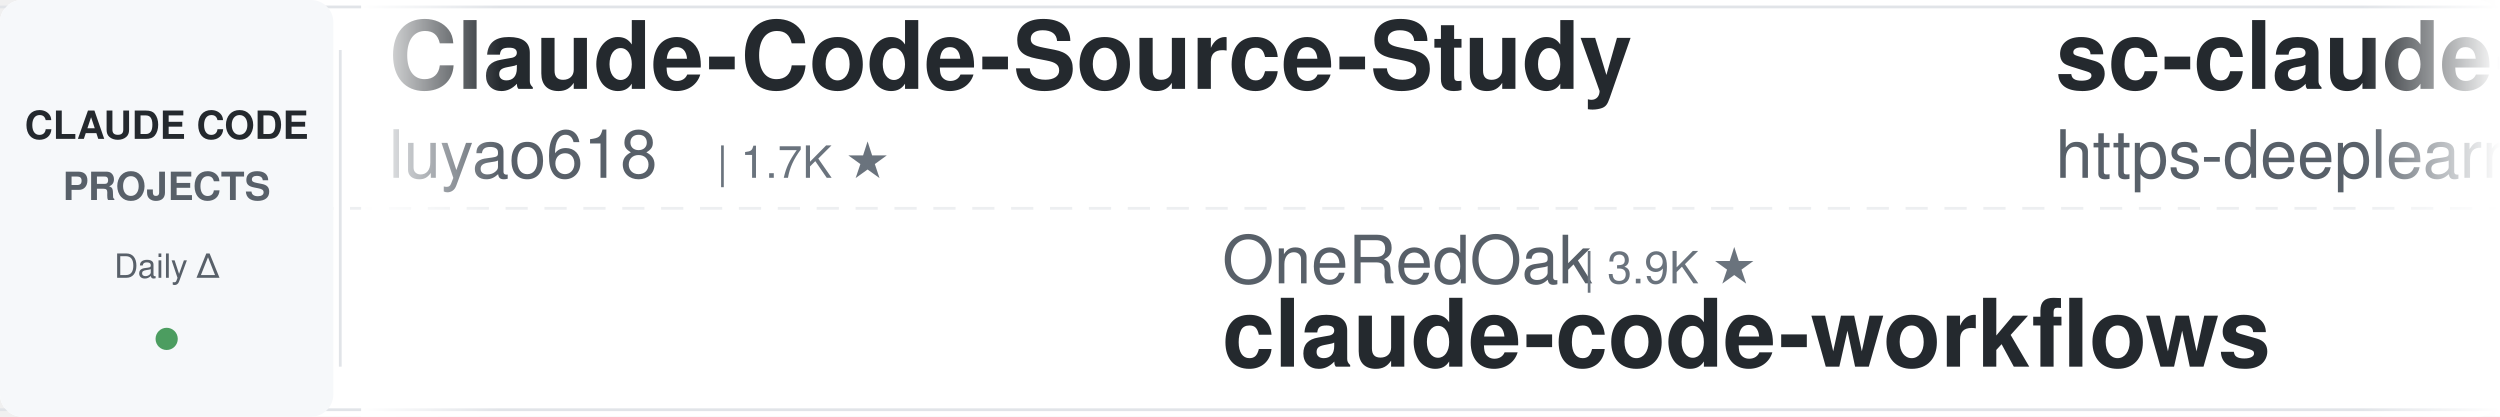
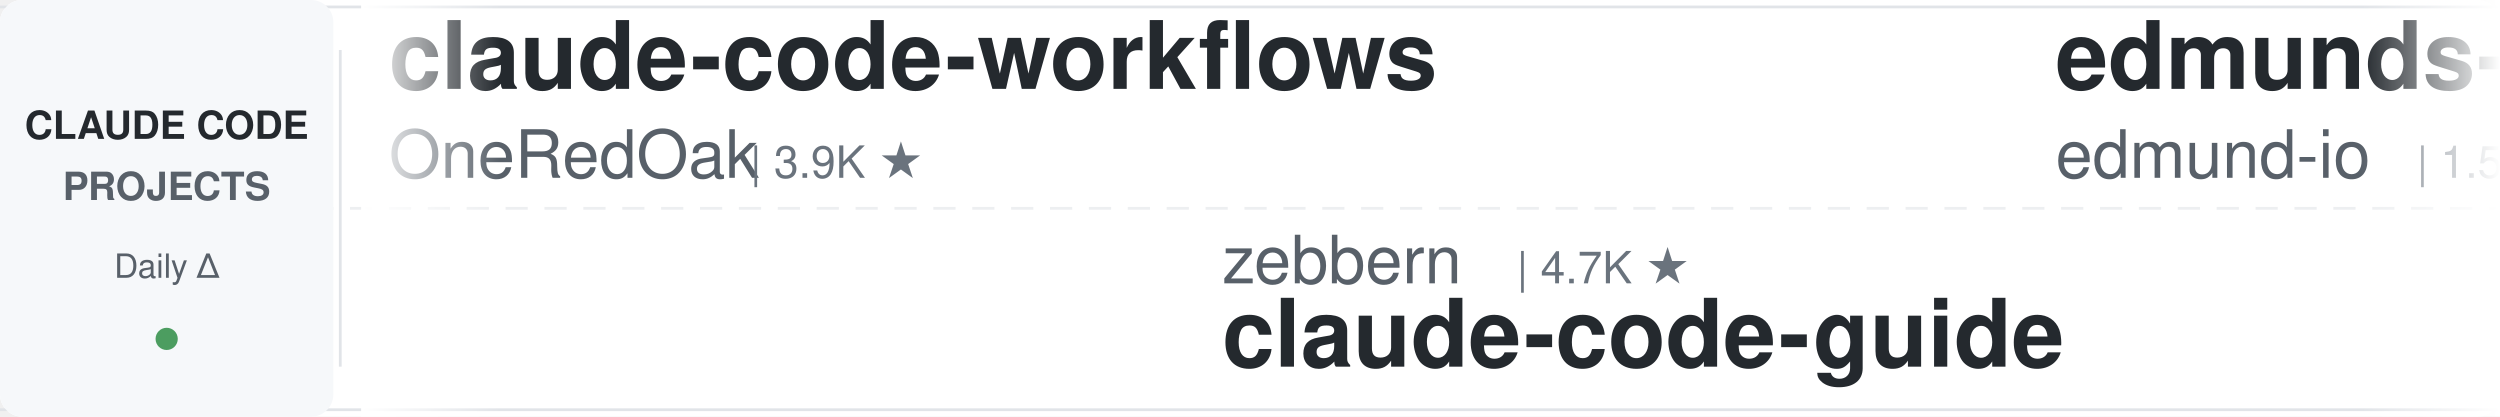
<svg xmlns="http://www.w3.org/2000/svg" width="900" height="150">
  <defs>
    <linearGradient id="leftFade" x1="0%" y1="0%" x2="100%" y2="0%">
      <stop offset="0%" style="stop-color:#ffffff;stop-opacity:1" />
      <stop offset="100%" style="stop-color:#ffffff;stop-opacity:0" />
    </linearGradient>
    <linearGradient id="rightFade" x1="0%" y1="0%" x2="100%" y2="0%">
      <stop offset="0%" style="stop-color:#ffffff;stop-opacity:0" />
      <stop offset="100%" style="stop-color:#ffffff;stop-opacity:1" />
    </linearGradient>
  </defs>
  <rect width="900" height="150" fill="#ffffff" rx="8" />
  <rect x="0" y="2" width="900" height="1" fill="#e1e4e8" />
  <rect x="0" y="147" width="900" height="1" fill="#e1e4e8" />
  <line x1="0" y1="75" x2="900" y2="75" stroke="#e1e4e8" stroke-width="1" stroke-dasharray="8 6" opacity="0.6" />
  <rect x="0" y="0" width="120" height="150" fill="#f6f8fa" rx="8" />
  <text x="60" y="50" font-family="-apple-system, BlinkMacSystemFont, 'Segoe UI', Helvetica, Arial, sans-serif" font-size="14" font-weight="600" fill="#24292e" text-anchor="middle">CLAUDE CODE</text>
  <text x="60" y="72" font-family="-apple-system, BlinkMacSystemFont, 'Segoe UI', Helvetica, Arial, sans-serif" font-size="14" font-weight="600" fill="#586069" text-anchor="middle">PROJECTS</text>
  <text x="60" y="100" font-family="-apple-system, BlinkMacSystemFont, 'Segoe UI', Helvetica, Arial, sans-serif" font-size="12" font-weight="500" fill="#586069" text-anchor="middle">Daily Δ</text>
  <circle cx="60" cy="122" r="4" fill="#22863a" opacity="0.8" />
  <rect x="122" y="18" width="1" height="114" fill="#e1e4e8" />
  <clipPath id="tickerClip">
    <rect x="130" y="0" width="770" height="150" />
  </clipPath>
  <g clip-path="url(#tickerClip)">
    <g id="tickerItems">
      <animateTransform attributeName="transform" attributeType="XML" type="translate" from="0 0" to="-3000 0" dur="54s" repeatCount="indefinite" />
      <g transform="translate(0, 0)">
-         <text x="140" y="32" font-family="-apple-system, BlinkMacSystemFont, 'Segoe UI', Helvetica, Arial, sans-serif" font-size="34" font-weight="600" fill="#24292e">Claude-Code-Source-Study</text>
-         <text x="140" y="64" font-family="-apple-system, BlinkMacSystemFont, 'Segoe UI', Helvetica, Arial, sans-serif" font-size="24" font-weight="400" fill="#586069">luyao618</text>
+         <text x="140" y="32" font-family="-apple-system, BlinkMacSystemFont, 'Segoe UI', Helvetica, Arial, sans-serif" font-size="34" font-weight="600" fill="#24292e">claude-code-workflows</text>
+         <text x="140" y="64" font-family="-apple-system, BlinkMacSystemFont, 'Segoe UI', Helvetica, Arial, sans-serif" font-size="24" font-weight="400" fill="#586069">OneRedOak</text>
+         <text x="270" y="64" font-family="-apple-system, BlinkMacSystemFont, 'Segoe UI', Helvetica, Arial, sans-serif" font-size="16" font-weight="500" fill="#6a737d">| 3.9K ★</text>
+       </g>
+       <g transform="translate(300, 0)">
+         <text x="140" y="102" font-family="-apple-system, BlinkMacSystemFont, 'Segoe UI', Helvetica, Arial, sans-serif" font-size="24" font-weight="400" fill="#586069">zebbern</text>
+         <text x="246" y="102" font-family="-apple-system, BlinkMacSystemFont, 'Segoe UI', Helvetica, Arial, sans-serif" font-size="16" font-weight="500" fill="#6a737d">| 4.7K ★</text>
+         <text x="140" y="132" font-family="-apple-system, BlinkMacSystemFont, 'Segoe UI', Helvetica, Arial, sans-serif" font-size="34" font-weight="600" fill="#24292e">claude-code-guide</text>
+       </g>
+       <g transform="translate(600, 0)">
+         <text x="140" y="32" font-family="-apple-system, BlinkMacSystemFont, 'Segoe UI', Helvetica, Arial, sans-serif" font-size="34" font-weight="600" fill="#24292e">edmunds-claude-code</text>
+         <text x="140" y="64" font-family="-apple-system, BlinkMacSystemFont, 'Segoe UI', Helvetica, Arial, sans-serif" font-size="24" font-weight="400" fill="#586069">edmund-io</text>
+         <text x="270" y="64" font-family="-apple-system, BlinkMacSystemFont, 'Segoe UI', Helvetica, Arial, sans-serif" font-size="16" font-weight="500" fill="#6a737d">| 1.5K ★</text>
+       </g>
+       <g transform="translate(900, 0)">
+         <text x="140" y="102" font-family="-apple-system, BlinkMacSystemFont, 'Segoe UI', Helvetica, Arial, sans-serif" font-size="24" font-weight="400" fill="#586069">Yuyz0112</text>
+         <text x="258" y="102" font-family="-apple-system, BlinkMacSystemFont, 'Segoe UI', Helvetica, Arial, sans-serif" font-size="16" font-weight="500" fill="#6a737d">| 2.4K ★</text>
+         <text x="140" y="132" font-family="-apple-system, BlinkMacSystemFont, 'Segoe UI', Helvetica, Arial, sans-serif" font-size="34" font-weight="600" fill="#24292e">claude-code-reverse</text>
+       </g>
+       <g transform="translate(1200, 0)">
+         <text x="140" y="32" font-family="-apple-system, BlinkMacSystemFont, 'Segoe UI', Helvetica, Arial, sans-serif" font-size="34" font-weight="600" fill="#24292e">awesome-claude-code</text>
+         <text x="140" y="64" font-family="-apple-system, BlinkMacSystemFont, 'Segoe UI', Helvetica, Arial, sans-serif" font-size="24" font-weight="400" fill="#586069">jqueryscript</text>
+         <text x="306" y="64" font-family="-apple-system, BlinkMacSystemFont, 'Segoe UI', Helvetica, Arial, sans-serif" font-size="16" font-weight="500" fill="#6a737d">| 537 ★</text>
+       </g>
+       <g transform="translate(1500, 0)">
+         <text x="140" y="102" font-family="-apple-system, BlinkMacSystemFont, 'Segoe UI', Helvetica, Arial, sans-serif" font-size="24" font-weight="400" fill="#586069">Windy3f3f3f3f</text>
+         <text x="318" y="102" font-family="-apple-system, BlinkMacSystemFont, 'Segoe UI', Helvetica, Arial, sans-serif" font-size="16" font-weight="500" fill="#6a737d">| 3.8K ★</text>
+         <text x="140" y="132" font-family="-apple-system, BlinkMacSystemFont, 'Segoe UI', Helvetica, Arial, sans-serif" font-size="34" font-weight="600" fill="#24292e">how-claude-code-works</text>
+       </g>
+       <g transform="translate(1800, 0)">
+         <text x="140" y="32" font-family="-apple-system, BlinkMacSystemFont, 'Segoe UI', Helvetica, Arial, sans-serif" font-size="34" font-weight="600" fill="#24292e">claude-code-settings</text>
+         <text x="140" y="64" font-family="-apple-system, BlinkMacSystemFont, 'Segoe UI', Helvetica, Arial, sans-serif" font-size="24" font-weight="400" fill="#586069">feiskyer</text>
        <text x="258" y="64" font-family="-apple-system, BlinkMacSystemFont, 'Segoe UI', Helvetica, Arial, sans-serif" font-size="16" font-weight="500" fill="#6a737d">| 1.7K ★</text>
      </g>
-       <g transform="translate(300, 0)">
-         <text x="140" y="102" font-family="-apple-system, BlinkMacSystemFont, 'Segoe UI', Helvetica, Arial, sans-serif" font-size="24" font-weight="400" fill="#586069">OneRedOak</text>
-         <text x="270" y="102" font-family="-apple-system, BlinkMacSystemFont, 'Segoe UI', Helvetica, Arial, sans-serif" font-size="16" font-weight="500" fill="#6a737d">| 3.9K ★</text>
-         <text x="140" y="132" font-family="-apple-system, BlinkMacSystemFont, 'Segoe UI', Helvetica, Arial, sans-serif" font-size="34" font-weight="600" fill="#24292e">claude-code-workflows</text>
-       </g>
-       <g transform="translate(600, 0)">
-         <text x="140" y="32" font-family="-apple-system, BlinkMacSystemFont, 'Segoe UI', Helvetica, Arial, sans-serif" font-size="34" font-weight="600" fill="#24292e">sc-claude-code-files</text>
-         <text x="140" y="64" font-family="-apple-system, BlinkMacSystemFont, 'Segoe UI', Helvetica, Arial, sans-serif" font-size="24" font-weight="400" fill="#586069">https-deeplearning-ai</text>
-         <text x="414" y="64" font-family="-apple-system, BlinkMacSystemFont, 'Segoe UI', Helvetica, Arial, sans-serif" font-size="16" font-weight="500" fill="#6a737d">| 559 ★</text>
-       </g>
-       <g transform="translate(900, 0)">
-         <text x="140" y="102" font-family="-apple-system, BlinkMacSystemFont, 'Segoe UI', Helvetica, Arial, sans-serif" font-size="24" font-weight="400" fill="#586069">disler</text>
-         <text x="234" y="102" font-family="-apple-system, BlinkMacSystemFont, 'Segoe UI', Helvetica, Arial, sans-serif" font-size="16" font-weight="500" fill="#6a737d">| 1.7K ★</text>
-         <text x="140" y="132" font-family="-apple-system, BlinkMacSystemFont, 'Segoe UI', Helvetica, Arial, sans-serif" font-size="34" font-weight="600" fill="#24292e">pi-vs-claude-code</text>
-       </g>
-       <g transform="translate(1200, 0)">
-         <text x="140" y="32" font-family="-apple-system, BlinkMacSystemFont, 'Segoe UI', Helvetica, Arial, sans-serif" font-size="34" font-weight="600" fill="#24292e">claude-code-hub</text>
-         <text x="140" y="64" font-family="-apple-system, BlinkMacSystemFont, 'Segoe UI', Helvetica, Arial, sans-serif" font-size="24" font-weight="400" fill="#586069">ding113</text>
-         <text x="246" y="64" font-family="-apple-system, BlinkMacSystemFont, 'Segoe UI', Helvetica, Arial, sans-serif" font-size="16" font-weight="500" fill="#6a737d">| 3.4K ★</text>
-       </g>
-       <g transform="translate(1500, 0)">
-         <text x="140" y="102" font-family="-apple-system, BlinkMacSystemFont, 'Segoe UI', Helvetica, Arial, sans-serif" font-size="24" font-weight="400" fill="#586069">lintsinghua</text>
-         <text x="294" y="102" font-family="-apple-system, BlinkMacSystemFont, 'Segoe UI', Helvetica, Arial, sans-serif" font-size="16" font-weight="500" fill="#6a737d">| 4.3K ★</text>
-         <text x="140" y="132" font-family="-apple-system, BlinkMacSystemFont, 'Segoe UI', Helvetica, Arial, sans-serif" font-size="34" font-weight="600" fill="#24292e">claude-code-book</text>
-       </g>
-       <g transform="translate(1800, 0)">
-         <text x="140" y="32" font-family="-apple-system, BlinkMacSystemFont, 'Segoe UI', Helvetica, Arial, sans-serif" font-size="34" font-weight="600" fill="#24292e">claude-code-action</text>
-         <text x="140" y="64" font-family="-apple-system, BlinkMacSystemFont, 'Segoe UI', Helvetica, Arial, sans-serif" font-size="24" font-weight="400" fill="#586069">anthropics</text>
-         <text x="282" y="64" font-family="-apple-system, BlinkMacSystemFont, 'Segoe UI', Helvetica, Arial, sans-serif" font-size="16" font-weight="500" fill="#6a737d">| 9.7K ★</text>
-       </g>
      <g transform="translate(2100, 0)">
-         <text x="140" y="102" font-family="-apple-system, BlinkMacSystemFont, 'Segoe UI', Helvetica, Arial, sans-serif" font-size="24" font-weight="400" fill="#586069">lorryjovens-hub</text>
-         <text x="342" y="102" font-family="-apple-system, BlinkMacSystemFont, 'Segoe UI', Helvetica, Arial, sans-serif" font-size="16" font-weight="500" fill="#6a737d">| 1.7K ★</text>
-         <text x="140" y="132" font-family="-apple-system, BlinkMacSystemFont, 'Segoe UI', Helvetica, Arial, sans-serif" font-size="34" font-weight="600" fill="#24292e">claude-code-rust</text>
+         <text x="140" y="102" font-family="-apple-system, BlinkMacSystemFont, 'Segoe UI', Helvetica, Arial, sans-serif" font-size="24" font-weight="400" fill="#586069">musistudio</text>
+         <text x="282" y="102" font-family="-apple-system, BlinkMacSystemFont, 'Segoe UI', Helvetica, Arial, sans-serif" font-size="16" font-weight="500" fill="#6a737d">| 37.9K ★</text>
+         <text x="140" y="132" font-family="-apple-system, BlinkMacSystemFont, 'Segoe UI', Helvetica, Arial, sans-serif" font-size="34" font-weight="600" fill="#24292e">claude-code-router</text>
      </g>
      <g transform="translate(2400, 0)">
-         <text x="140" y="32" font-family="-apple-system, BlinkMacSystemFont, 'Segoe UI', Helvetica, Arial, sans-serif" font-size="34" font-weight="600" fill="#24292e">Claude-Code-Usage-Monito...</text>
-         <text x="140" y="64" font-family="-apple-system, BlinkMacSystemFont, 'Segoe UI', Helvetica, Arial, sans-serif" font-size="24" font-weight="400" fill="#586069">Maciek-roboblog</text>
-         <text x="342" y="64" font-family="-apple-system, BlinkMacSystemFont, 'Segoe UI', Helvetica, Arial, sans-serif" font-size="16" font-weight="500" fill="#6a737d">| 8.8K ★</text>
+         <text x="140" y="32" font-family="-apple-system, BlinkMacSystemFont, 'Segoe UI', Helvetica, Arial, sans-serif" font-size="34" font-weight="600" fill="#24292e">claude-code-harness</text>
+         <text x="140" y="64" font-family="-apple-system, BlinkMacSystemFont, 'Segoe UI', Helvetica, Arial, sans-serif" font-size="24" font-weight="400" fill="#586069">Chachamaru127</text>
+         <text x="318" y="64" font-family="-apple-system, BlinkMacSystemFont, 'Segoe UI', Helvetica, Arial, sans-serif" font-size="16" font-weight="500" fill="#6a737d">| 3.2K ★</text>
      </g>
      <g transform="translate(2700, 0)">
-         <text x="140" y="102" font-family="-apple-system, BlinkMacSystemFont, 'Segoe UI', Helvetica, Arial, sans-serif" font-size="24" font-weight="400" fill="#586069">ChrisWiles</text>
-         <text x="282" y="102" font-family="-apple-system, BlinkMacSystemFont, 'Segoe UI', Helvetica, Arial, sans-serif" font-size="16" font-weight="500" fill="#6a737d">| 6.1K ★</text>
-         <text x="140" y="132" font-family="-apple-system, BlinkMacSystemFont, 'Segoe UI', Helvetica, Arial, sans-serif" font-size="34" font-weight="600" fill="#24292e">claude-code-showcase</text>
+         <text x="140" y="102" font-family="-apple-system, BlinkMacSystemFont, 'Segoe UI', Helvetica, Arial, sans-serif" font-size="24" font-weight="400" fill="#586069">ponponon</text>
+         <text x="258" y="102" font-family="-apple-system, BlinkMacSystemFont, 'Segoe UI', Helvetica, Arial, sans-serif" font-size="16" font-weight="500" fill="#6a737d">| 2.3K ★</text>
+         <text x="140" y="132" font-family="-apple-system, BlinkMacSystemFont, 'Segoe UI', Helvetica, Arial, sans-serif" font-size="34" font-weight="600" fill="#24292e">claude_code_src</text>
      </g>
      <g transform="translate(3000, 0)">
-         <text x="140" y="32" font-family="-apple-system, BlinkMacSystemFont, 'Segoe UI', Helvetica, Arial, sans-serif" font-size="34" font-weight="600" fill="#24292e">Claude-Code-Source-Study</text>
-         <text x="140" y="64" font-family="-apple-system, BlinkMacSystemFont, 'Segoe UI', Helvetica, Arial, sans-serif" font-size="24" font-weight="400" fill="#586069">luyao618</text>
-         <text x="258" y="64" font-family="-apple-system, BlinkMacSystemFont, 'Segoe UI', Helvetica, Arial, sans-serif" font-size="16" font-weight="500" fill="#6a737d">| 1.7K ★</text>
+         <text x="140" y="32" font-family="-apple-system, BlinkMacSystemFont, 'Segoe UI', Helvetica, Arial, sans-serif" font-size="34" font-weight="600" fill="#24292e">claude-code-workflows</text>
+         <text x="140" y="64" font-family="-apple-system, BlinkMacSystemFont, 'Segoe UI', Helvetica, Arial, sans-serif" font-size="24" font-weight="400" fill="#586069">OneRedOak</text>
+         <text x="270" y="64" font-family="-apple-system, BlinkMacSystemFont, 'Segoe UI', Helvetica, Arial, sans-serif" font-size="16" font-weight="500" fill="#6a737d">| 3.9K ★</text>
      </g>
      <g transform="translate(3300, 0)">
-         <text x="140" y="102" font-family="-apple-system, BlinkMacSystemFont, 'Segoe UI', Helvetica, Arial, sans-serif" font-size="24" font-weight="400" fill="#586069">OneRedOak</text>
-         <text x="270" y="102" font-family="-apple-system, BlinkMacSystemFont, 'Segoe UI', Helvetica, Arial, sans-serif" font-size="16" font-weight="500" fill="#6a737d">| 3.9K ★</text>
-         <text x="140" y="132" font-family="-apple-system, BlinkMacSystemFont, 'Segoe UI', Helvetica, Arial, sans-serif" font-size="34" font-weight="600" fill="#24292e">claude-code-workflows</text>
+         <text x="140" y="102" font-family="-apple-system, BlinkMacSystemFont, 'Segoe UI', Helvetica, Arial, sans-serif" font-size="24" font-weight="400" fill="#586069">zebbern</text>
+         <text x="246" y="102" font-family="-apple-system, BlinkMacSystemFont, 'Segoe UI', Helvetica, Arial, sans-serif" font-size="16" font-weight="500" fill="#6a737d">| 4.7K ★</text>
+         <text x="140" y="132" font-family="-apple-system, BlinkMacSystemFont, 'Segoe UI', Helvetica, Arial, sans-serif" font-size="34" font-weight="600" fill="#24292e">claude-code-guide</text>
      </g>
      <g transform="translate(3600, 0)">
-         <text x="140" y="32" font-family="-apple-system, BlinkMacSystemFont, 'Segoe UI', Helvetica, Arial, sans-serif" font-size="34" font-weight="600" fill="#24292e">sc-claude-code-files</text>
-         <text x="140" y="64" font-family="-apple-system, BlinkMacSystemFont, 'Segoe UI', Helvetica, Arial, sans-serif" font-size="24" font-weight="400" fill="#586069">https-deeplearning-ai</text>
-         <text x="414" y="64" font-family="-apple-system, BlinkMacSystemFont, 'Segoe UI', Helvetica, Arial, sans-serif" font-size="16" font-weight="500" fill="#6a737d">| 559 ★</text>
+         <text x="140" y="32" font-family="-apple-system, BlinkMacSystemFont, 'Segoe UI', Helvetica, Arial, sans-serif" font-size="34" font-weight="600" fill="#24292e">edmunds-claude-code</text>
+         <text x="140" y="64" font-family="-apple-system, BlinkMacSystemFont, 'Segoe UI', Helvetica, Arial, sans-serif" font-size="24" font-weight="400" fill="#586069">edmund-io</text>
+         <text x="270" y="64" font-family="-apple-system, BlinkMacSystemFont, 'Segoe UI', Helvetica, Arial, sans-serif" font-size="16" font-weight="500" fill="#6a737d">| 1.5K ★</text>
      </g>
      <g transform="translate(3900, 0)">
-         <text x="140" y="102" font-family="-apple-system, BlinkMacSystemFont, 'Segoe UI', Helvetica, Arial, sans-serif" font-size="24" font-weight="400" fill="#586069">disler</text>
-         <text x="234" y="102" font-family="-apple-system, BlinkMacSystemFont, 'Segoe UI', Helvetica, Arial, sans-serif" font-size="16" font-weight="500" fill="#6a737d">| 1.7K ★</text>
-         <text x="140" y="132" font-family="-apple-system, BlinkMacSystemFont, 'Segoe UI', Helvetica, Arial, sans-serif" font-size="34" font-weight="600" fill="#24292e">pi-vs-claude-code</text>
+         <text x="140" y="102" font-family="-apple-system, BlinkMacSystemFont, 'Segoe UI', Helvetica, Arial, sans-serif" font-size="24" font-weight="400" fill="#586069">Yuyz0112</text>
+         <text x="258" y="102" font-family="-apple-system, BlinkMacSystemFont, 'Segoe UI', Helvetica, Arial, sans-serif" font-size="16" font-weight="500" fill="#6a737d">| 2.4K ★</text>
+         <text x="140" y="132" font-family="-apple-system, BlinkMacSystemFont, 'Segoe UI', Helvetica, Arial, sans-serif" font-size="34" font-weight="600" fill="#24292e">claude-code-reverse</text>
      </g>
    </g>
  </g>
  <rect x="130" y="0" width="50" height="150" fill="url(#leftFade)" />
  <rect x="850" y="0" width="50" height="150" fill="url(#rightFade)" />
</svg>
